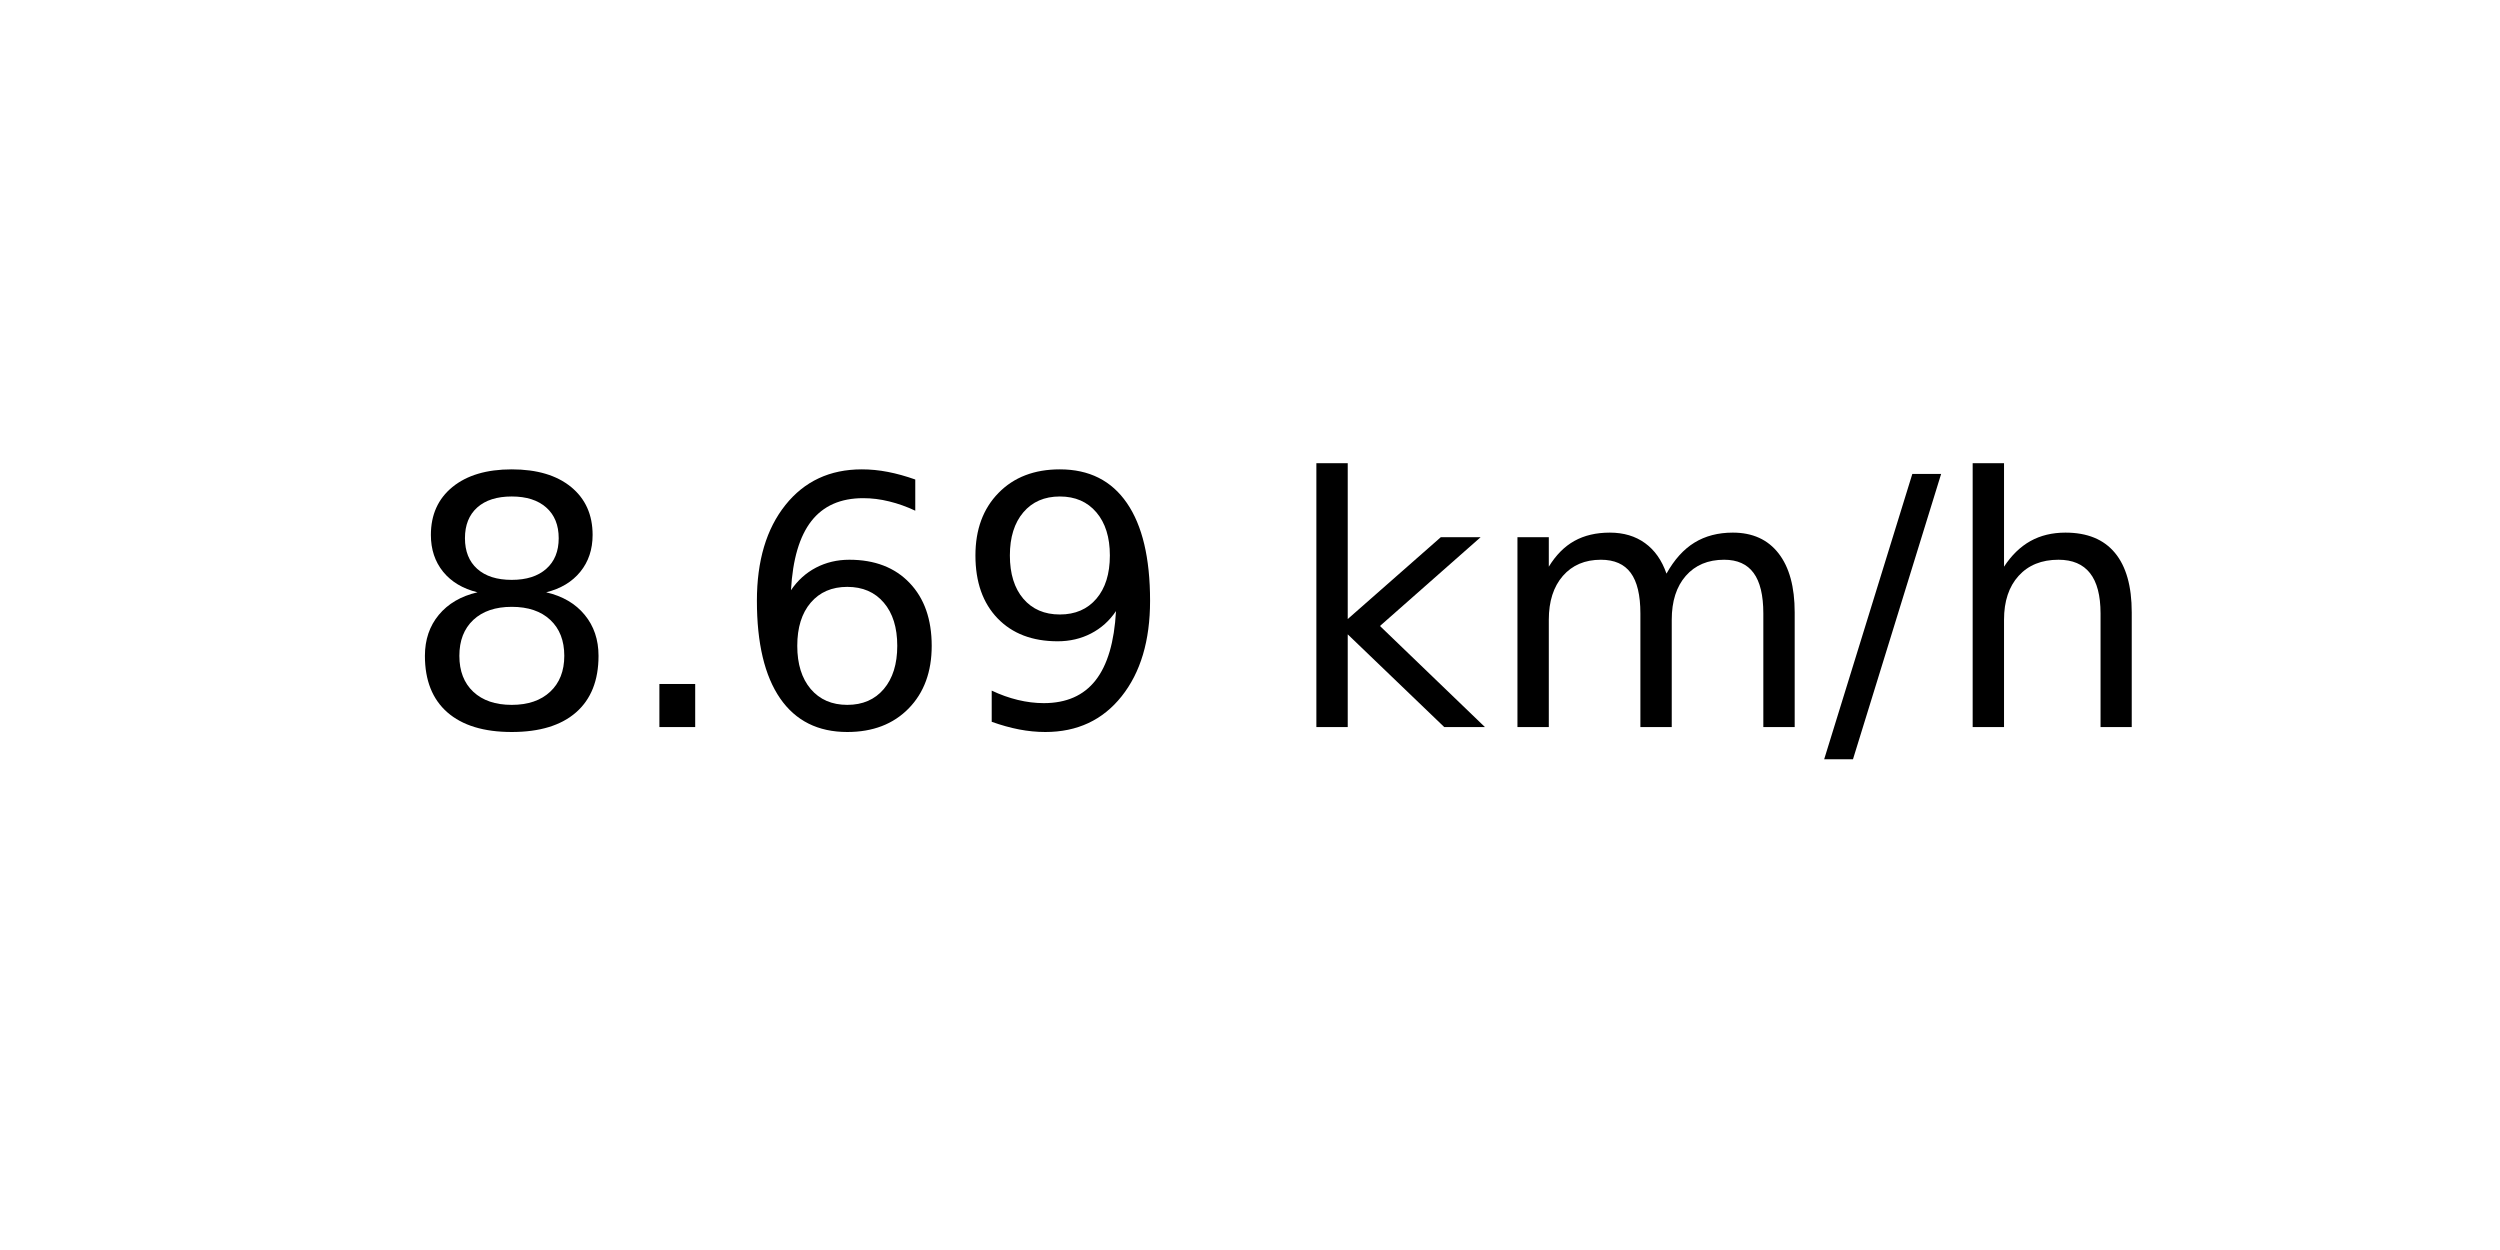
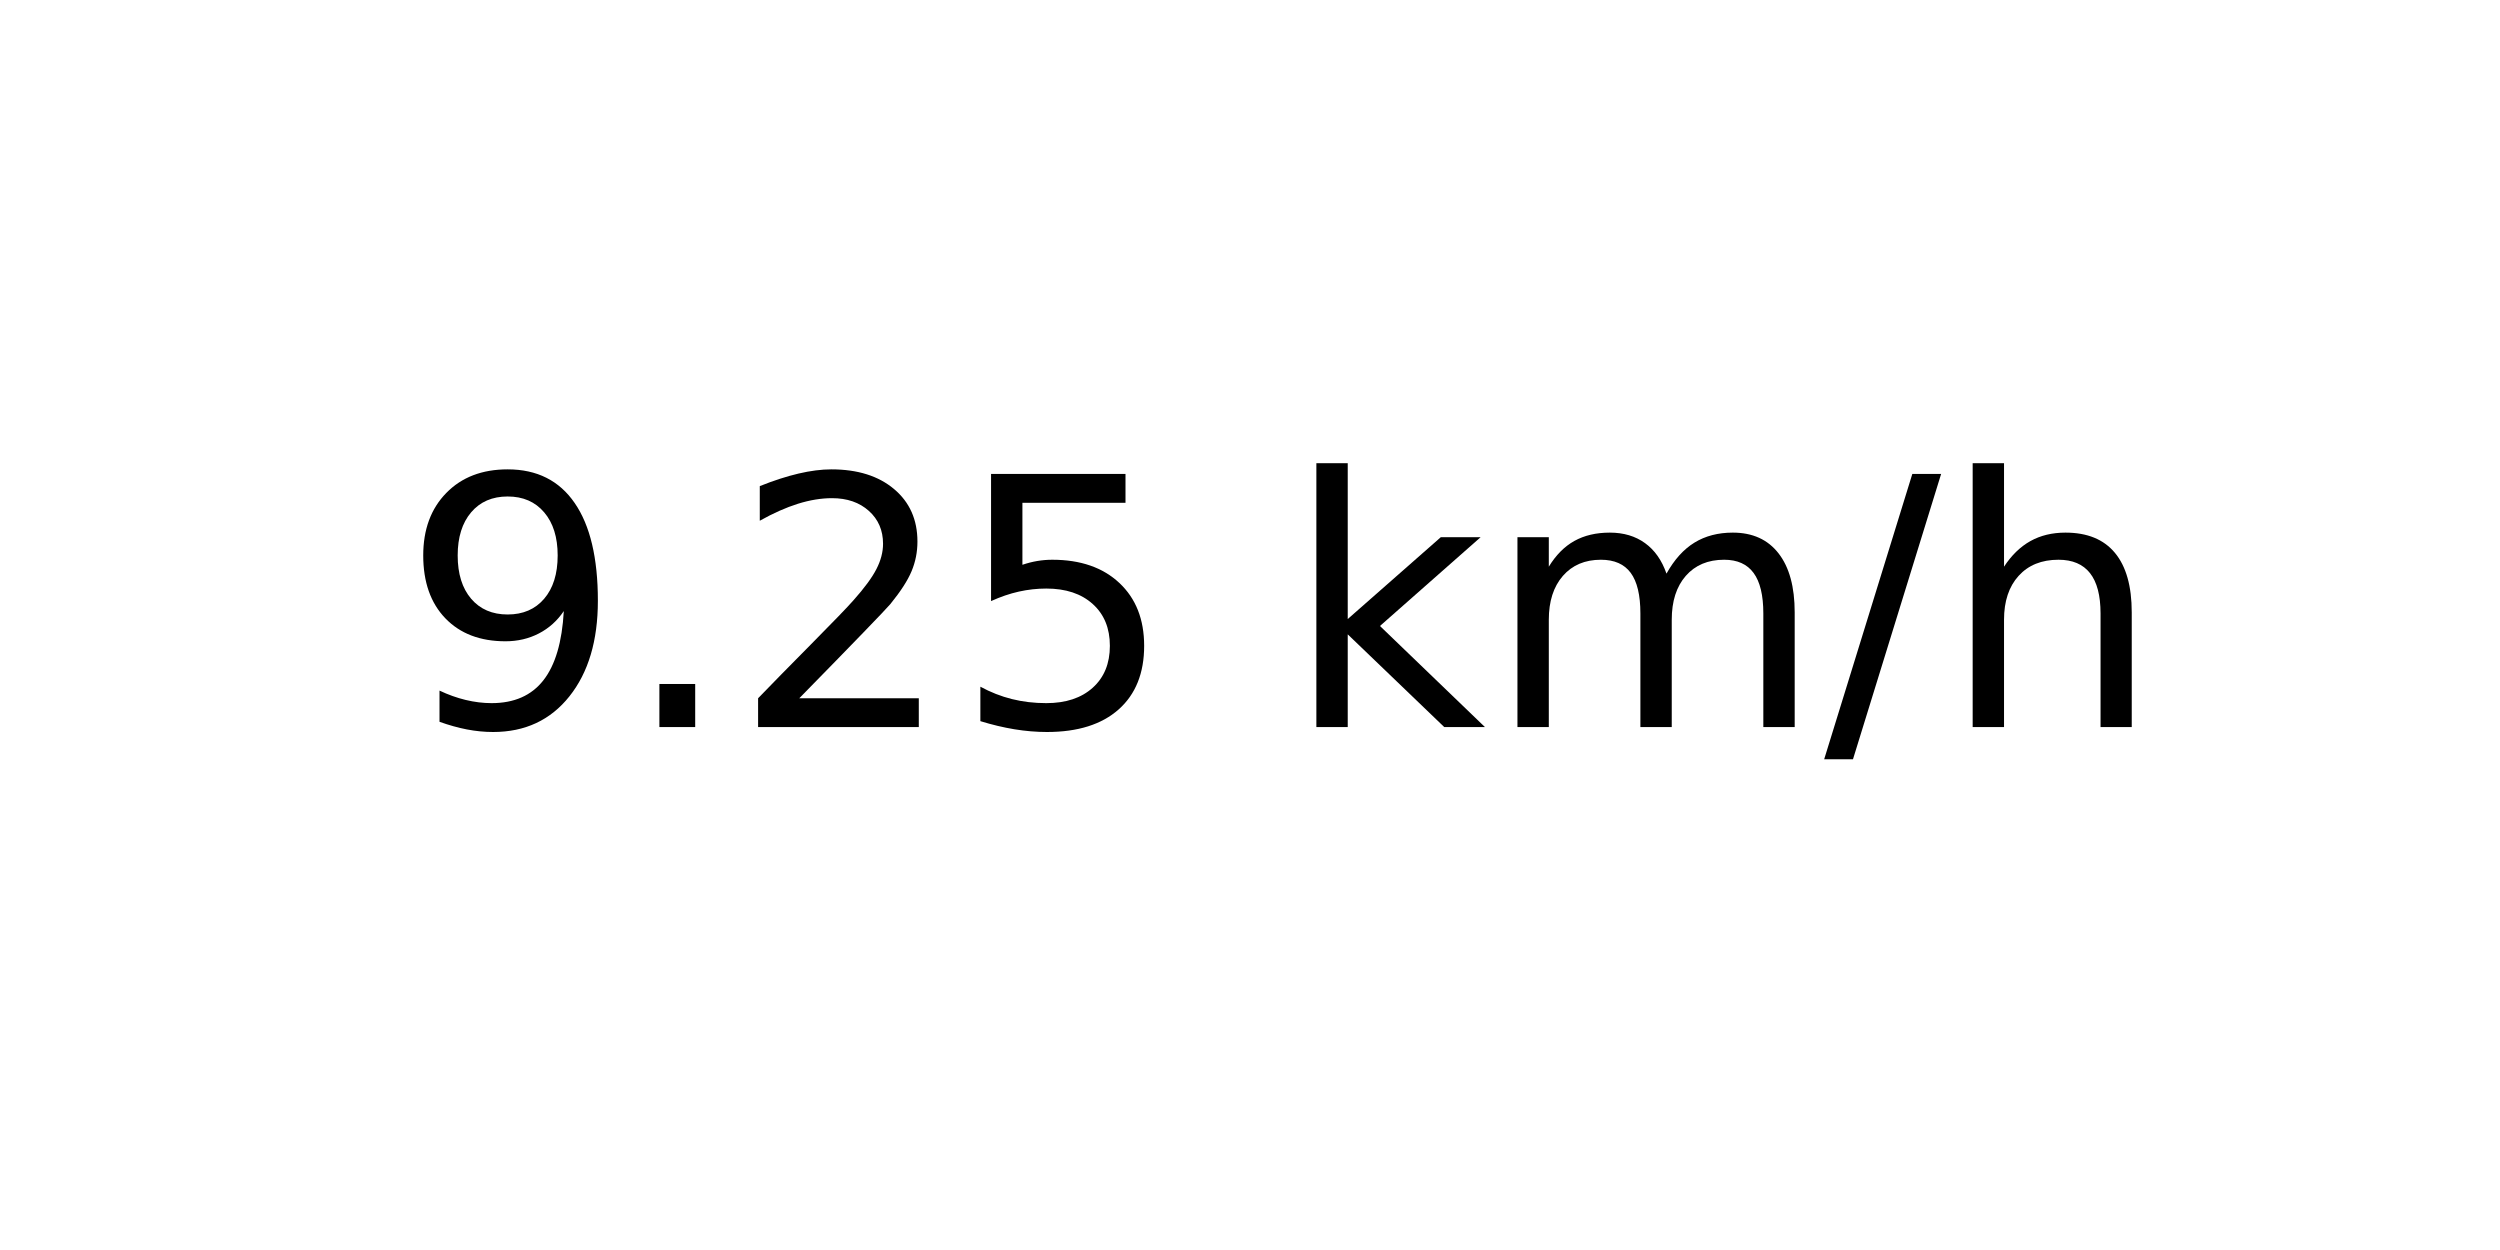
<svg xmlns="http://www.w3.org/2000/svg" xmlns:xlink="http://www.w3.org/1999/xlink" width="72pt" height="36pt" viewBox="0 0 72 36" version="1.1">
  <defs>
    <style type="text/css">*{stroke-linejoin: round; stroke-linecap: butt}</style>
  </defs>
  <g id="figure_1">
    <g id="axes_1">
      <g id="text_1">
        <g transform="translate(11.55937 20.93937) scale(0.1 -0.1)">
          <defs>
-             <path id="DejaVuSans-38" d="M 2034 2216  Q 1584 2216 1326 1975  Q 1069 1734 1069 1313  Q 1069 891 1326 650  Q 1584 409 2034 409  Q 2484 409 2743 651  Q 3003 894 3003 1313  Q 3003 1734 2745 1975  Q 2488 2216 2034 2216  z M 1403 2484  Q 997 2584 770 2862  Q 544 3141 544 3541  Q 544 4100 942 4425  Q 1341 4750 2034 4750  Q 2731 4750 3128 4425  Q 3525 4100 3525 3541  Q 3525 3141 3298 2862  Q 3072 2584 2669 2484  Q 3125 2378 3379 2068  Q 3634 1759 3634 1313  Q 3634 634 3220 271  Q 2806 -91 2034 -91  Q 1263 -91 848 271  Q 434 634 434 1313  Q 434 1759 690 2068  Q 947 2378 1403 2484  z M 1172 3481  Q 1172 3119 1398 2916  Q 1625 2713 2034 2713  Q 2441 2713 2670 2916  Q 2900 3119 2900 3481  Q 2900 3844 2670 4047  Q 2441 4250 2034 4250  Q 1625 4250 1398 4047  Q 1172 3844 1172 3481  z " transform="scale(0.015625)" />
+             <path id="DejaVuSans-39" d="M 703 97  L 703 672  Q 941 559 1184 500  Q 1428 441 1663 441  Q 2288 441 2617 861  Q 2947 1281 2994 2138  Q 2813 1869 2534 1725  Q 2256 1581 1919 1581  Q 1219 1581 811 2004  Q 403 2428 403 3163  Q 403 3881 828 4315  Q 1253 4750 1959 4750  Q 2769 4750 3195 4129  Q 3622 3509 3622 2328  Q 3622 1225 3098 567  Q 2575 -91 1691 -91  Q 1453 -91 1209 -44  Q 966 3 703 97  z M 1959 2075  Q 2384 2075 2632 2365  Q 2881 2656 2881 3163  Q 2881 3666 2632 3958  Q 2384 4250 1959 4250  Q 1534 4250 1286 3958  Q 1038 3666 1038 3163  Q 1038 2656 1286 2365  Q 1534 2075 1959 2075  z " transform="scale(0.015625)" />
            <path id="DejaVuSans-2e" d="M 684 794  L 1344 794  L 1344 0  L 684 0  L 684 794  z " transform="scale(0.015625)" />
-             <path id="DejaVuSans-36" d="M 2113 2584  Q 1688 2584 1439 2293  Q 1191 2003 1191 1497  Q 1191 994 1439 701  Q 1688 409 2113 409  Q 2538 409 2786 701  Q 3034 994 3034 1497  Q 3034 2003 2786 2293  Q 2538 2584 2113 2584  z M 3366 4563  L 3366 3988  Q 3128 4100 2886 4159  Q 2644 4219 2406 4219  Q 1781 4219 1451 3797  Q 1122 3375 1075 2522  Q 1259 2794 1537 2939  Q 1816 3084 2150 3084  Q 2853 3084 3261 2657  Q 3669 2231 3669 1497  Q 3669 778 3244 343  Q 2819 -91 2113 -91  Q 1303 -91 875 529  Q 447 1150 447 2328  Q 447 3434 972 4092  Q 1497 4750 2381 4750  Q 2619 4750 2861 4703  Q 3103 4656 3366 4563  z " transform="scale(0.015625)" />
-             <path id="DejaVuSans-39" d="M 703 97  L 703 672  Q 941 559 1184 500  Q 1428 441 1663 441  Q 2288 441 2617 861  Q 2947 1281 2994 2138  Q 2813 1869 2534 1725  Q 2256 1581 1919 1581  Q 1219 1581 811 2004  Q 403 2428 403 3163  Q 403 3881 828 4315  Q 1253 4750 1959 4750  Q 2769 4750 3195 4129  Q 3622 3509 3622 2328  Q 3622 1225 3098 567  Q 2575 -91 1691 -91  Q 1453 -91 1209 -44  Q 966 3 703 97  z M 1959 2075  Q 2384 2075 2632 2365  Q 2881 2656 2881 3163  Q 2881 3666 2632 3958  Q 2384 4250 1959 4250  Q 1534 4250 1286 3958  Q 1038 3666 1038 3163  Q 1038 2656 1286 2365  Q 1534 2075 1959 2075  z " transform="scale(0.015625)" />
+             <path id="DejaVuSans-32" d="M 1228 531  L 3431 531  L 3431 0  L 469 0  L 469 531  Q 828 903 1448 1529  Q 2069 2156 2228 2338  Q 2531 2678 2651 2914  Q 2772 3150 2772 3378  Q 2772 3750 2511 3984  Q 2250 4219 1831 4219  Q 1534 4219 1204 4116  Q 875 4013 500 3803  L 500 4441  Q 881 4594 1212 4672  Q 1544 4750 1819 4750  Q 2544 4750 2975 4387  Q 3406 4025 3406 3419  Q 3406 3131 3298 2873  Q 3191 2616 2906 2266  Q 2828 2175 2409 1742  Q 1991 1309 1228 531  z " transform="scale(0.015625)" />
+             <path id="DejaVuSans-35" d="M 691 4666  L 3169 4666  L 3169 4134  L 1269 4134  L 1269 2991  Q 1406 3038 1543 3061  Q 1681 3084 1819 3084  Q 2600 3084 3056 2656  Q 3513 2228 3513 1497  Q 3513 744 3044 326  Q 2575 -91 1722 -91  Q 1428 -91 1123 -41  Q 819 9 494 109  L 494 744  Q 775 591 1075 516  Q 1375 441 1709 441  Q 2250 441 2565 725  Q 2881 1009 2881 1497  Q 2881 1984 2565 2268  Q 2250 2553 1709 2553  Q 1456 2553 1204 2497  Q 953 2441 691 2322  L 691 4666  z " transform="scale(0.015625)" />
            <path id="DejaVuSans-20" transform="scale(0.015625)" />
            <path id="DejaVuSans-6b" d="M 581 4863  L 1159 4863  L 1159 1991  L 2875 3500  L 3609 3500  L 1753 1863  L 3688 0  L 2938 0  L 1159 1709  L 1159 0  L 581 0  L 581 4863  z " transform="scale(0.015625)" />
            <path id="DejaVuSans-6d" d="M 3328 2828  Q 3544 3216 3844 3400  Q 4144 3584 4550 3584  Q 5097 3584 5394 3201  Q 5691 2819 5691 2113  L 5691 0  L 5113 0  L 5113 2094  Q 5113 2597 4934 2840  Q 4756 3084 4391 3084  Q 3944 3084 3684 2787  Q 3425 2491 3425 1978  L 3425 0  L 2847 0  L 2847 2094  Q 2847 2600 2669 2842  Q 2491 3084 2119 3084  Q 1678 3084 1418 2786  Q 1159 2488 1159 1978  L 1159 0  L 581 0  L 581 3500  L 1159 3500  L 1159 2956  Q 1356 3278 1631 3431  Q 1906 3584 2284 3584  Q 2666 3584 2933 3390  Q 3200 3197 3328 2828  z " transform="scale(0.015625)" />
            <path id="DejaVuSans-2f" d="M 1625 4666  L 2156 4666  L 531 -594  L 0 -594  L 1625 4666  z " transform="scale(0.015625)" />
            <path id="DejaVuSans-68" d="M 3513 2113  L 3513 0  L 2938 0  L 2938 2094  Q 2938 2591 2744 2837  Q 2550 3084 2163 3084  Q 1697 3084 1428 2787  Q 1159 2491 1159 1978  L 1159 0  L 581 0  L 581 4863  L 1159 4863  L 1159 2956  Q 1366 3272 1645 3428  Q 1925 3584 2291 3584  Q 2894 3584 3203 3211  Q 3513 2838 3513 2113  z " transform="scale(0.015625)" />
          </defs>
-           <use xlink:href="#DejaVuSans-38" />
+           <use xlink:href="#DejaVuSans-39" />
          <use xlink:href="#DejaVuSans-2e" x="63.623" />
-           <use xlink:href="#DejaVuSans-36" x="95.41" />
-           <use xlink:href="#DejaVuSans-39" x="159.033" />
+           <use xlink:href="#DejaVuSans-32" x="95.41" />
+           <use xlink:href="#DejaVuSans-35" x="159.033" />
          <use xlink:href="#DejaVuSans-20" x="222.656" />
          <use xlink:href="#DejaVuSans-6b" x="254.443" />
          <use xlink:href="#DejaVuSans-6d" x="312.354" />
          <use xlink:href="#DejaVuSans-2f" x="409.766" />
          <use xlink:href="#DejaVuSans-68" x="443.457" />
        </g>
      </g>
    </g>
  </g>
</svg>
